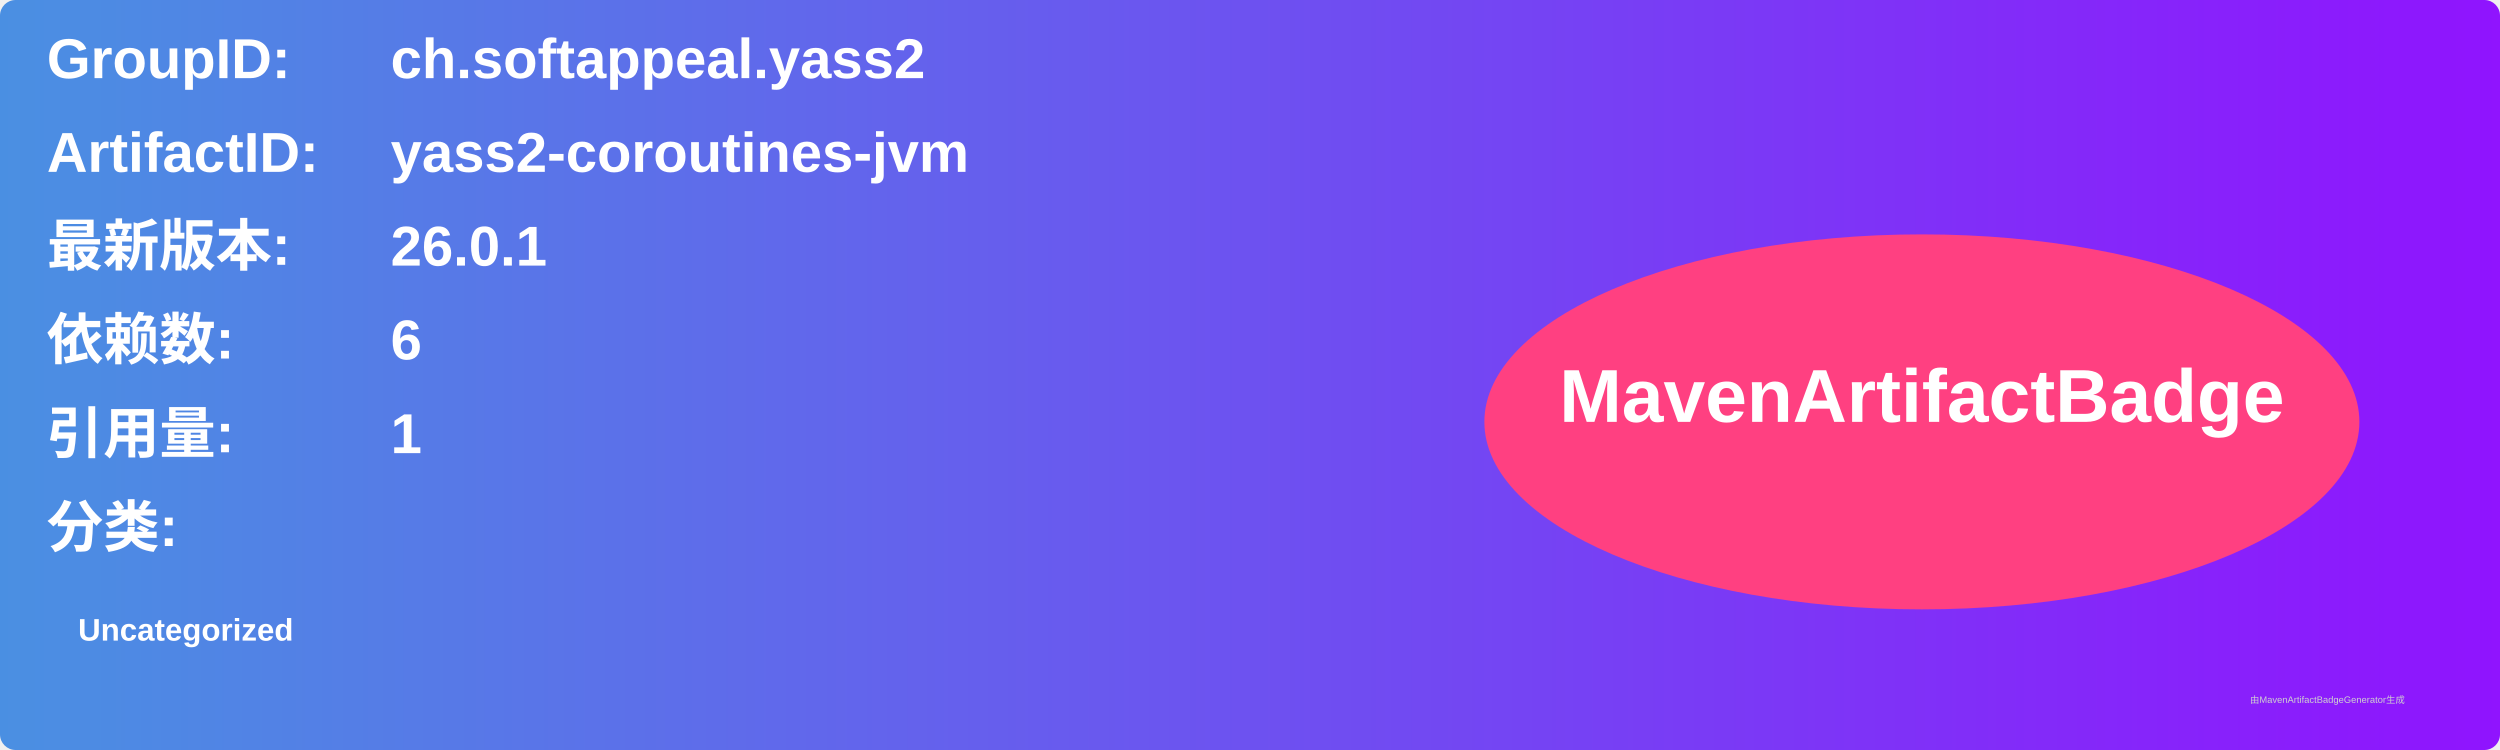
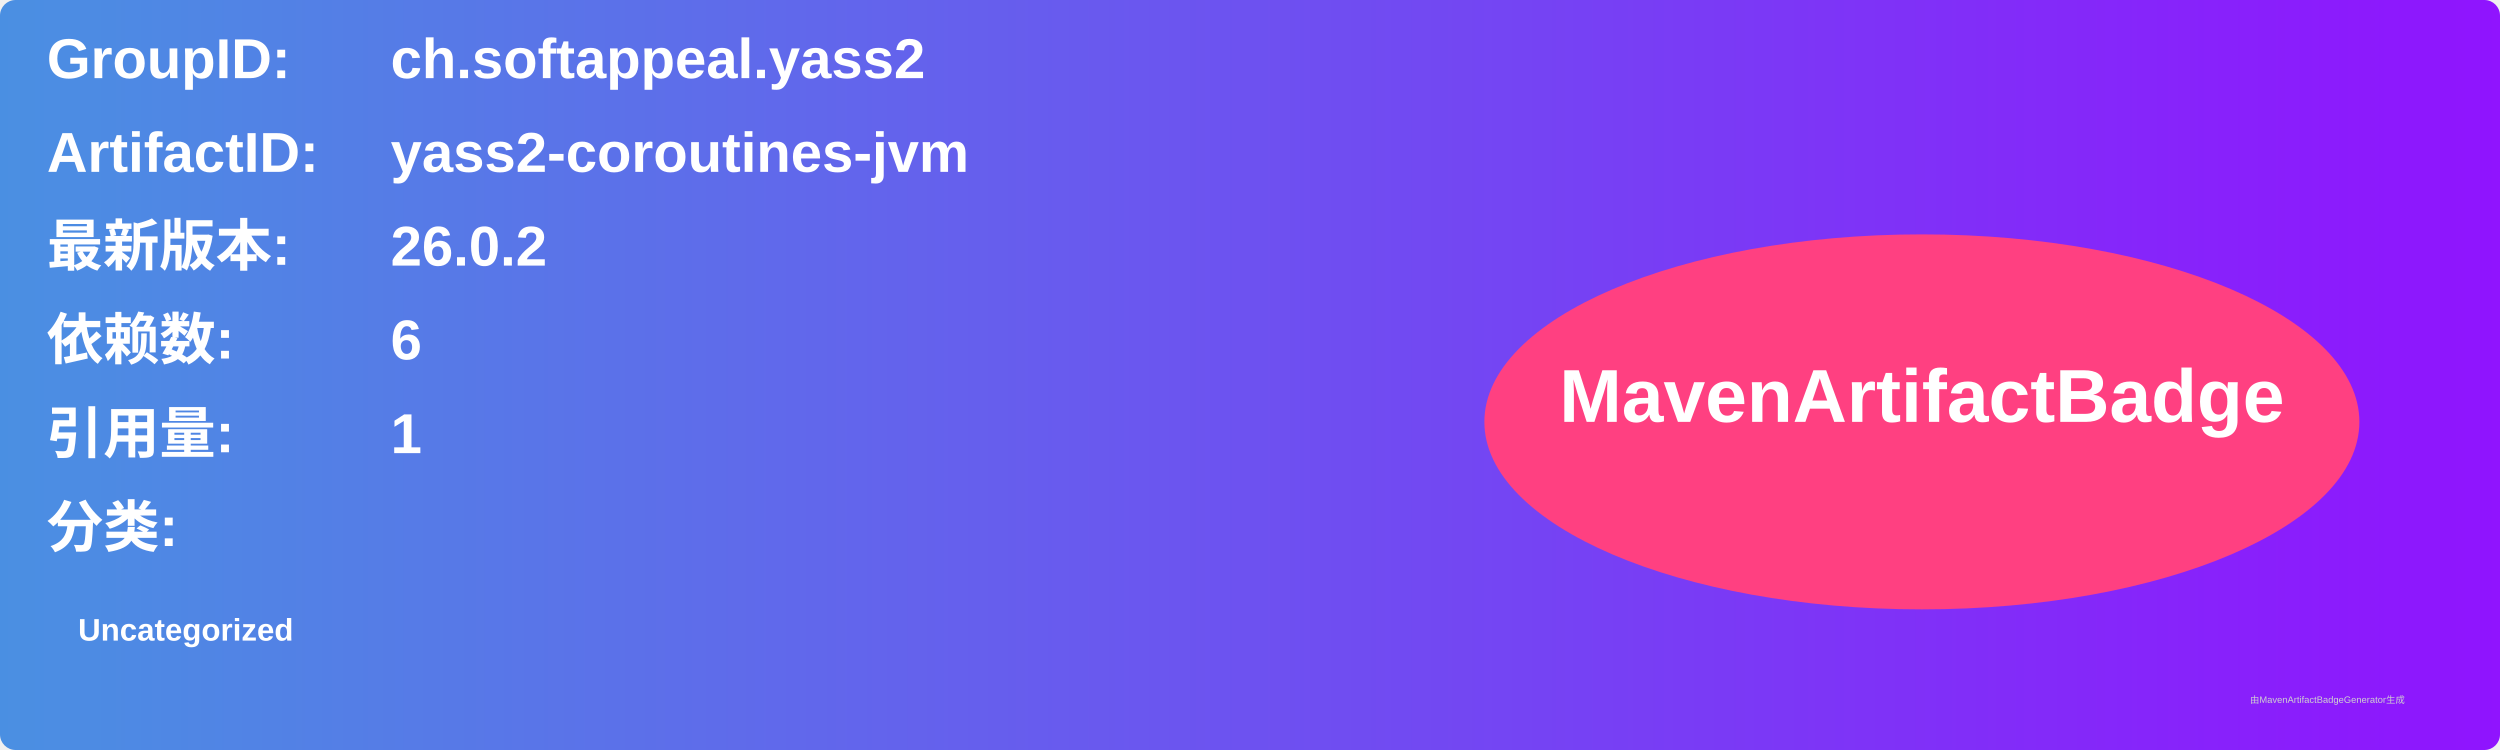
<svg xmlns="http://www.w3.org/2000/svg" width="800" height="240" viewBox="0 0 800 240">
  <linearGradient id="grad" x1="0%" y1="0%" x2="100%" y2="0%">
    <stop offset="0%" stop-color="#4a90e2" />
    <stop offset="100%" stop-color="#9013fe" />
  </linearGradient>
  <rect width="100%" height="100%" rx="5" ry="5" fill="url(#grad)" />
  <g transform="translate(15, 15)">
    <text x="0" y="10" font-family="Arial" font-size="18" fill="white" font-weight="bold" width="260">GroupID:</text>
    <text x="110" y="10" font-family="Arial" font-size="18" fill="white" font-weight="bold" width="460">ch.softappeal.yass2</text>
    <text x="0" y="40" font-family="Arial" font-size="18" fill="white" font-weight="bold" width="260">ArtifactID:</text>
    <text x="110" y="40" font-family="Arial" font-size="18" fill="white" font-weight="bold" width="460">yass2-coroutines-jvm</text>
    <text x="0" y="70" font-family="Arial" font-size="18" fill="white" font-weight="bold">最新版本:</text>
    <text x="110" y="70" font-family="Arial" font-size="18" fill="white" font-weight="bold">
-       <tspan font-weight="bold">26.0.1</tspan>
+       <tspan font-weight="bold">26.0.2</tspan>
    </text>
    <text x="0" y="100" font-family="Arial" font-size="18" fill="white" font-weight="bold">依赖数: </text>
    <text x="110" y="100" font-family="Arial" font-size="18" fill="white">
      <tspan font-weight="bold">6</tspan>
    </text>
    <text x="0" y="130" font-family="Arial" font-size="18" fill="white" font-weight="bold">引用量: </text>
    <text x="110" y="130" font-family="Arial" font-size="18" fill="white">
      <tspan font-weight="bold">1</tspan>
    </text>
    <text x="0" y="160" font-family="Arial" font-size="18" fill="white" font-weight="bold">分类:</text>
    <text x="10" y="190" font-family="Arial" font-size="10" fill="white">
      <tspan font-weight="bold">Uncategorized</tspan>
    </text>
    <ellipse cx="600" cy="120" rx="140" ry="60" fill="#ff4081" />
    <text x="600" y="120" text-anchor="middle" font-family="Arial" font-size="24" fill="white" font-weight="bold">MavenArtifactBadge</text>
  </g>
  <text x="720" y="225" font-family="Arial" font-size="3" fill="#d0d0d0">由MavenArtifactBadgeGenerator生成</text>
</svg>
